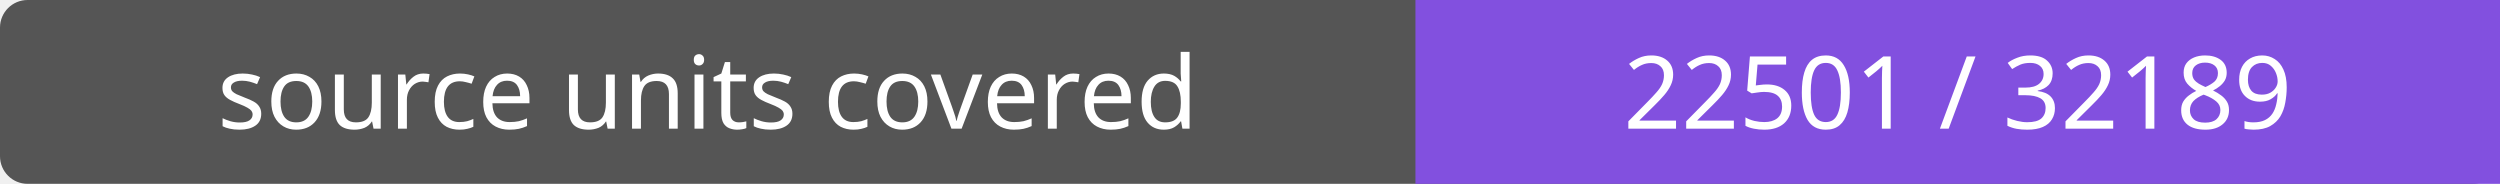
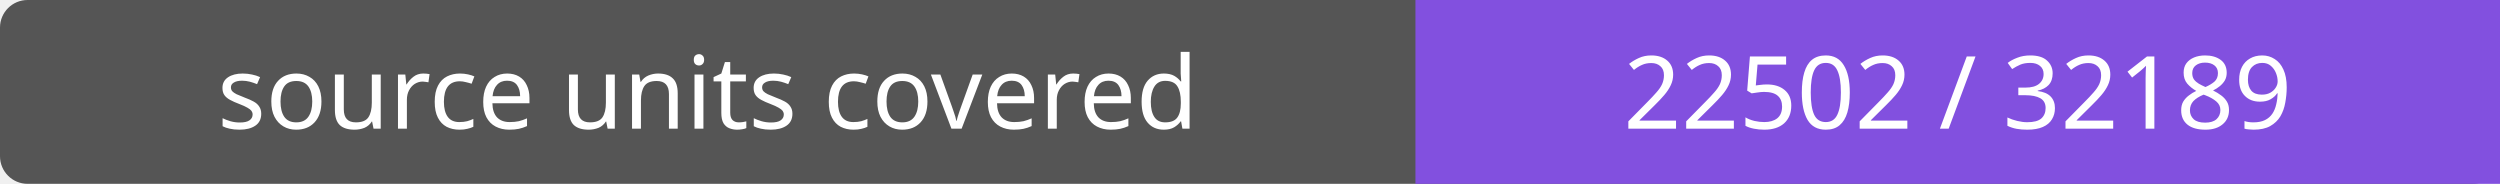
- <svg xmlns="http://www.w3.org/2000/svg" width="272" height="20" role="img" aria-label="source units covered: 22501 / 32189">
+ <svg xmlns="http://www.w3.org/2000/svg" width="272" height="20" role="img" aria-label="source units covered: 22502 / 32189">
  <rect width="272" height="20" rx="3" fill="#555" />
  <path fill="#8250df" d="M154 0h118v20H154z" />
  <g fill="#fff" text-anchor="middle" font-family="Verdana,sans-serif" font-size="11">
    <text x="77.0" y="14">source units covered</text>
-     <text x="213.0" y="14">22501 / 32189</text>
+     <text x="213.0" y="14">22502 / 32189</text>
  </g>
</svg>
